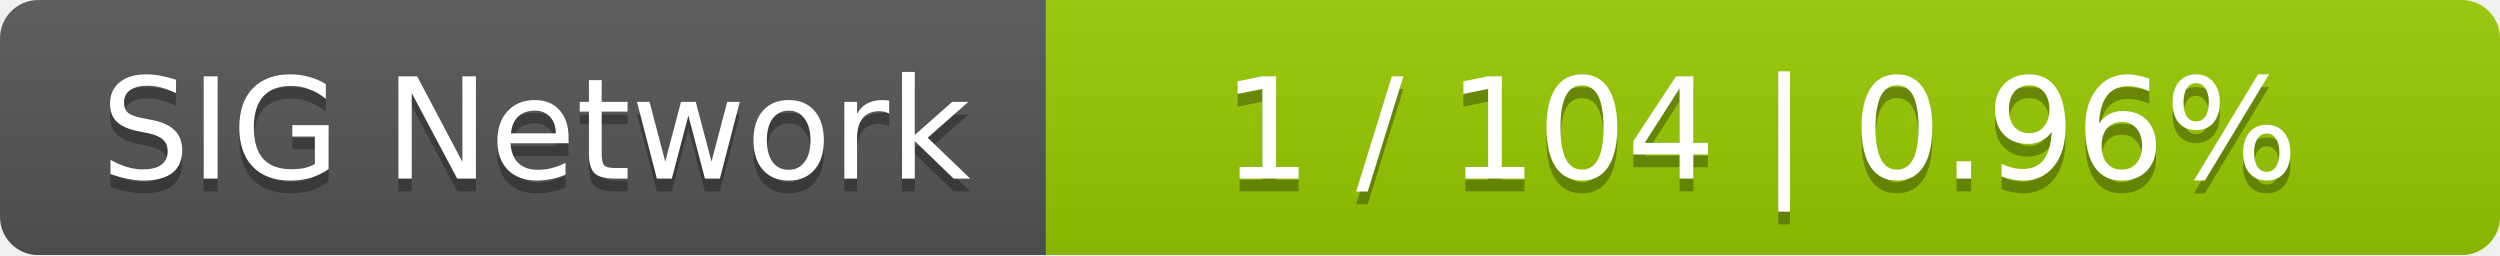
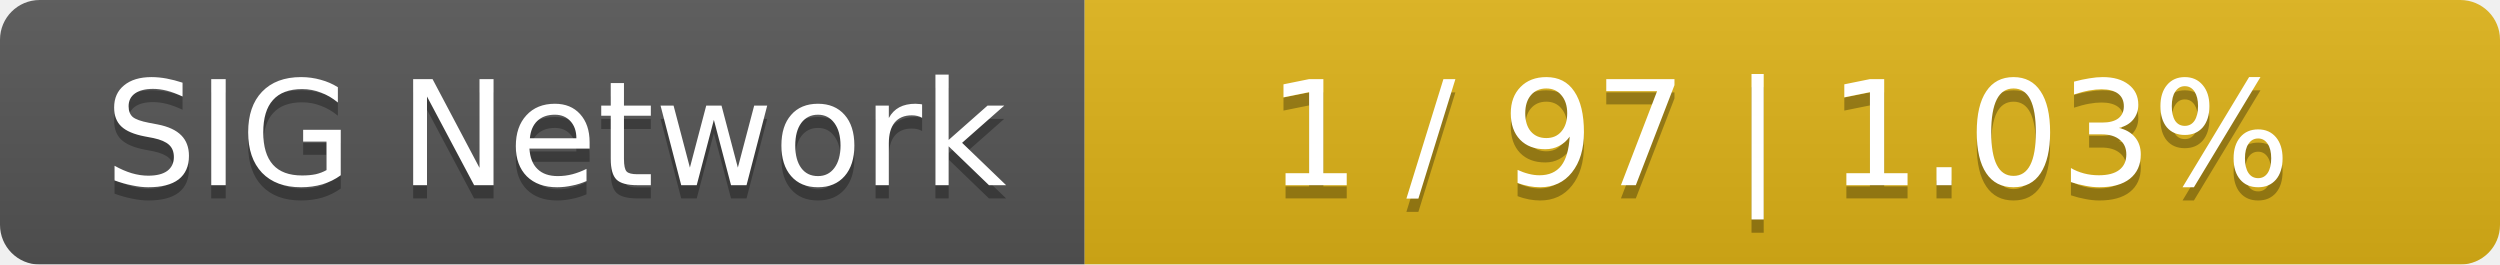
- <svg xmlns="http://www.w3.org/2000/svg" width="196" height="20">
+ <svg xmlns="http://www.w3.org/2000/svg" width="189" height="20">
  <linearGradient id="smooth" x2="0" y2="100%">
    <stop offset="0" stop-color="#bbb" stop-opacity=".1" />
    <stop offset="1" stop-opacity=".1" />
  </linearGradient>
  <mask id="round">
-     <rect width="196" height="20" rx="3" fill="#fff" />
+     <rect width="189" height="20" rx="3" fill="#fff" />
  </mask>
  <g mask="url(#round)">
    <rect width="82" height="20" fill="#555" />
-     <rect x="82" width="114" height="20" fill="#97ca00" />
-     <rect width="196" height="20" fill="url(#smooth)" />
+     <rect x="82" width="107" height="20" fill="#dfb317" />
+     <rect width="189" height="20" fill="url(#smooth)" />
  </g>
  <g fill="#fff" text-anchor="middle" font-family="DejaVu Sans,Verdana,Geneva,sans-serif" font-size="11">
    <text x="42" y="15" fill="#010101" fill-opacity=".3">SIG Network</text>
    <text x="42" y="14">SIG Network</text>
-     <text x="138" y="15" fill="#010101" fill-opacity=".3">1 / 104    |    0.96%</text>
-     <text x="138" y="14">1 / 104    |    0.96%</text>
+     <text x="134.5" y="15" fill="#010101" fill-opacity=".3">1 / 97    |    1.03%</text>
+     <text x="134.5" y="14">1 / 97    |    1.03%</text>
  </g>
</svg>
